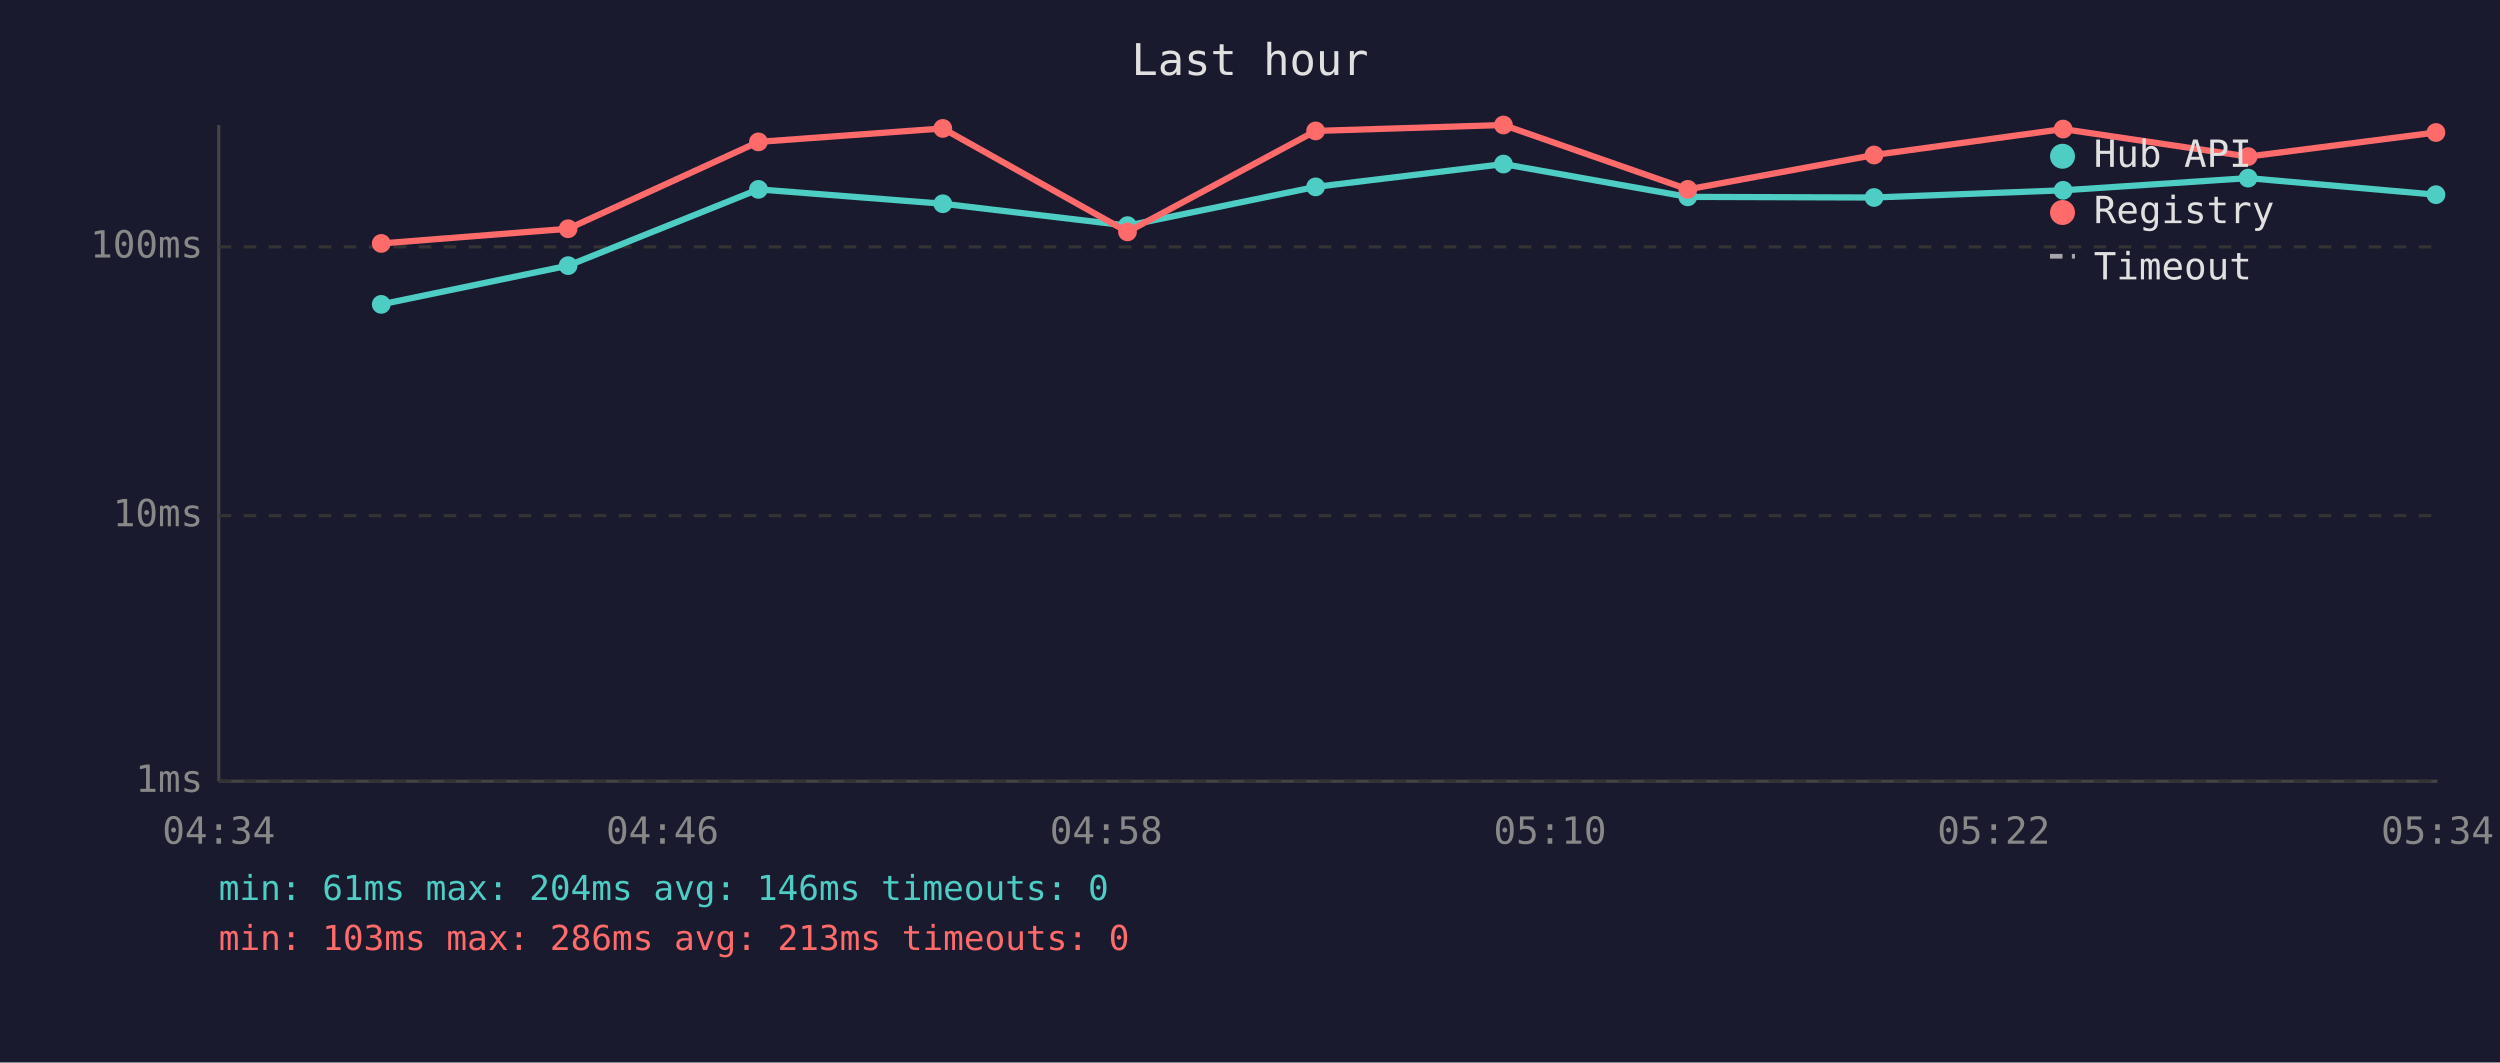
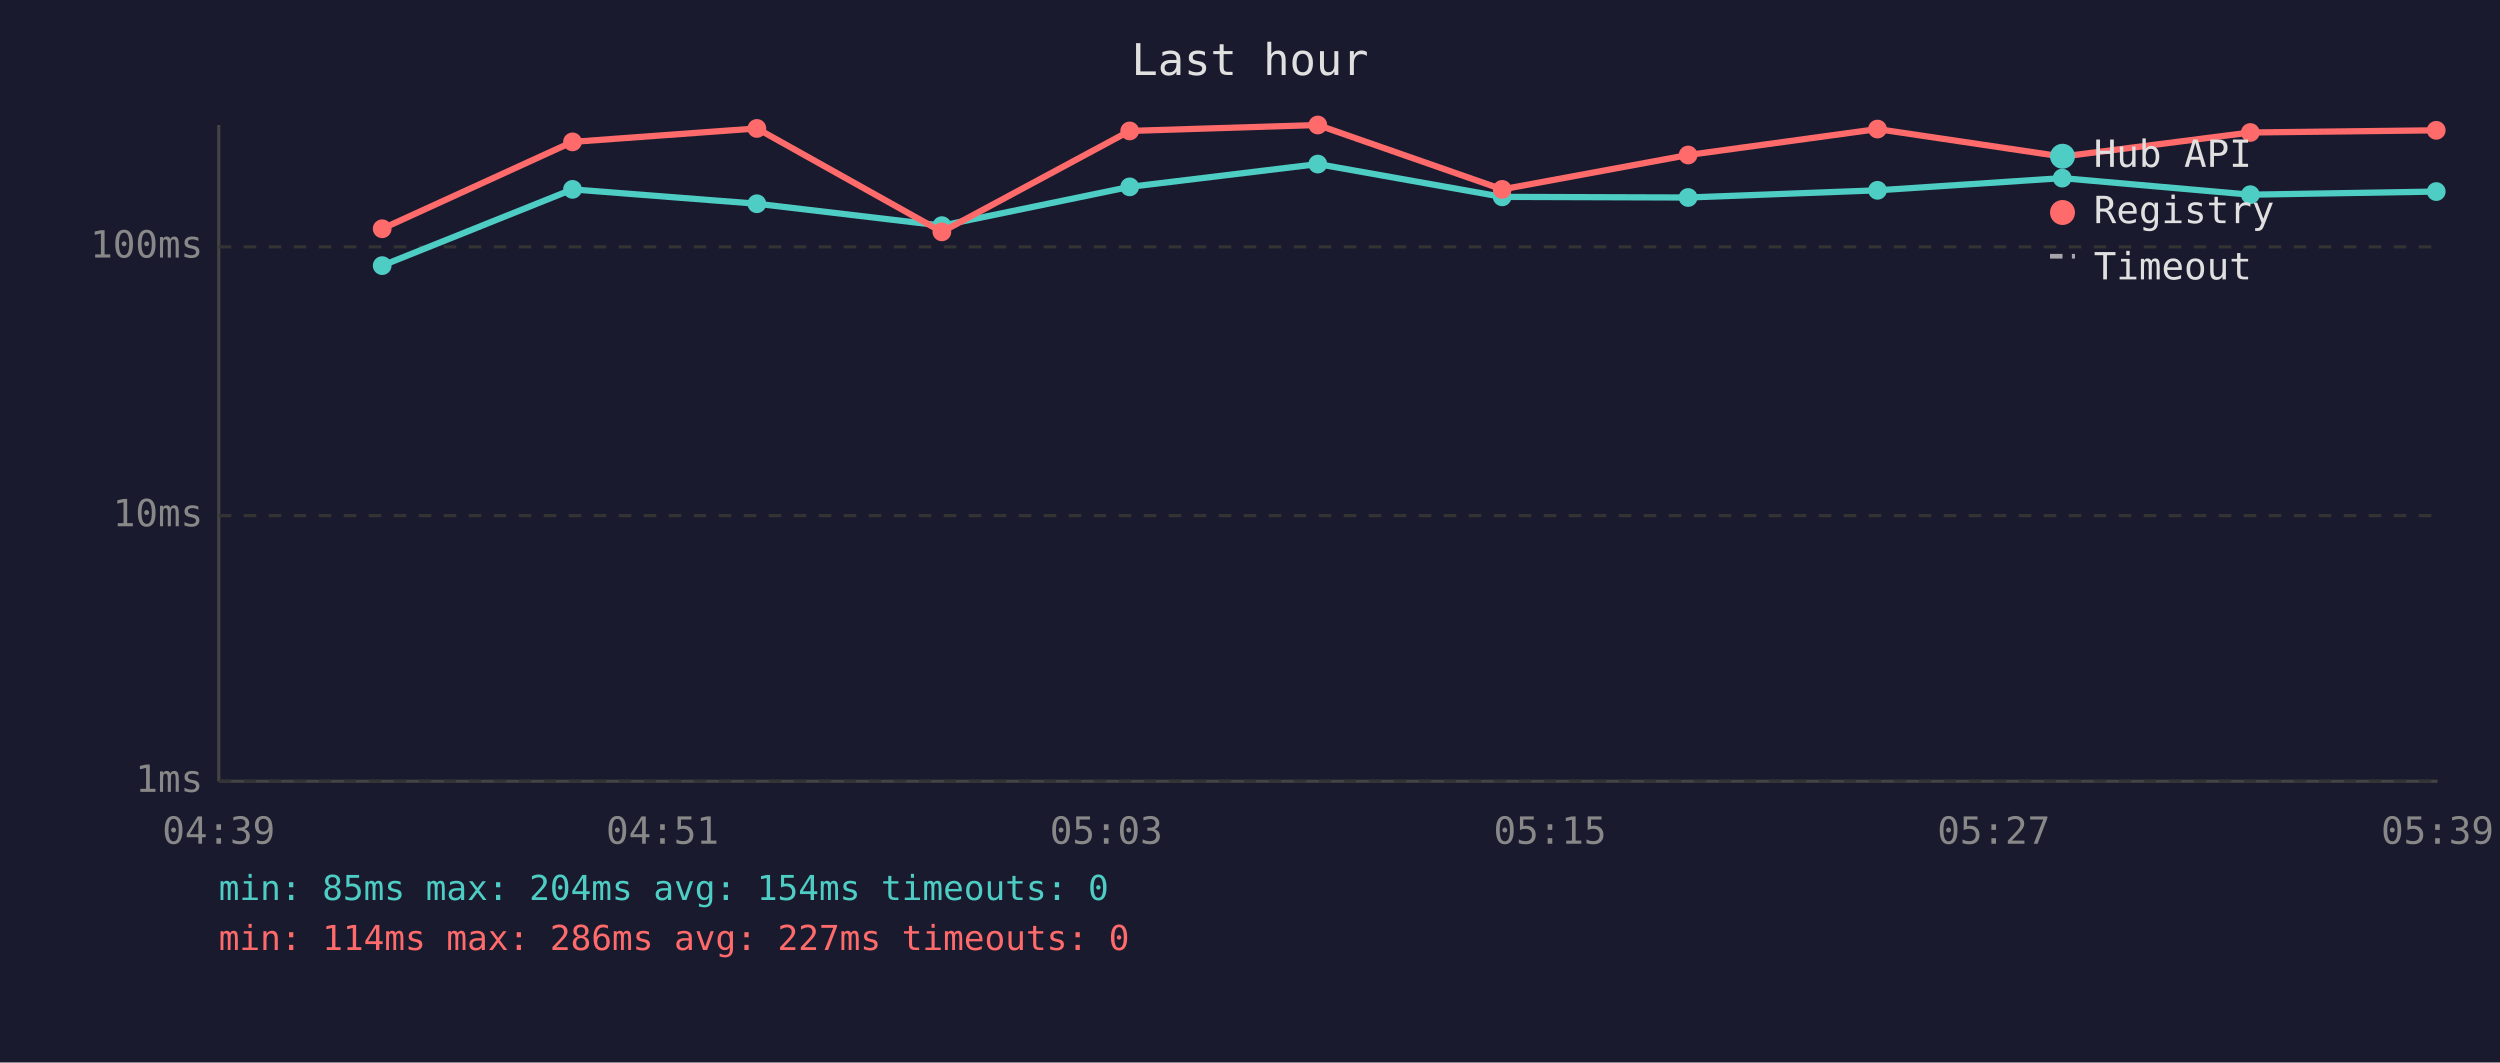
<svg xmlns="http://www.w3.org/2000/svg" viewBox="0 0 800 340" font-family="monospace" font-size="12">
  <rect width="800" height="340" fill="#1a1a2e" />
  <text x="400" y="24" fill="#e0e0e0" font-size="14" text-anchor="middle">Last hour</text>
  <line x1="70" y1="40" x2="70" y2="250" stroke="#444" stroke-width="1" />
  <line x1="70" y1="250" x2="780" y2="250" stroke="#444" stroke-width="1" />
  <line x1="70" y1="250" x2="780" y2="250" stroke="#333" stroke-width="1" stroke-dasharray="4" />
  <text x="65" y="250" fill="#888" text-anchor="end" dominant-baseline="middle">1ms</text>
  <line x1="70" y1="165" x2="780" y2="165" stroke="#333" stroke-width="1" stroke-dasharray="4" />
  <text x="65" y="165" fill="#888" text-anchor="end" dominant-baseline="middle">10ms</text>
  <line x1="70" y1="79" x2="780" y2="79" stroke="#333" stroke-width="1" stroke-dasharray="4" />
  <text x="65" y="79" fill="#888" text-anchor="end" dominant-baseline="middle">100ms</text>
-   <text x="70" y="270" fill="#888" text-anchor="middle">04:34</text>
-   <text x="212" y="270" fill="#888" text-anchor="middle">04:46</text>
-   <text x="354" y="270" fill="#888" text-anchor="middle">04:58</text>
-   <text x="496" y="270" fill="#888" text-anchor="middle">05:10</text>
-   <text x="638" y="270" fill="#888" text-anchor="middle">05:22</text>
-   <text x="780" y="270" fill="#888" text-anchor="middle">05:34</text>
-   <polyline points="122.0,97.4 181.8,85.0 242.7,60.6 301.7,65.2 360.8,72.2 421.0,59.8 481.1,52.5 540.1,63.0 599.7,63.2 660.2,60.9 719.4,57.0 779.5,62.3" fill="none" stroke="#4ecdc4" stroke-width="2" opacity="1" />
-   <circle cx="122.0" cy="97.4" r="3" fill="#4ecdc4" />
-   <circle cx="181.8" cy="85.0" r="3" fill="#4ecdc4" />
-   <circle cx="242.7" cy="60.6" r="3" fill="#4ecdc4" />
-   <circle cx="301.7" cy="65.2" r="3" fill="#4ecdc4" />
-   <circle cx="360.8" cy="72.2" r="3" fill="#4ecdc4" />
-   <circle cx="421.0" cy="59.8" r="3" fill="#4ecdc4" />
-   <circle cx="481.1" cy="52.5" r="3" fill="#4ecdc4" />
-   <circle cx="540.1" cy="63.0" r="3" fill="#4ecdc4" />
-   <circle cx="599.7" cy="63.2" r="3" fill="#4ecdc4" />
-   <circle cx="660.2" cy="60.9" r="3" fill="#4ecdc4" />
-   <circle cx="719.4" cy="57.0" r="3" fill="#4ecdc4" />
-   <circle cx="779.5" cy="62.3" r="3" fill="#4ecdc4" />
-   <polyline points="122.0,77.9 181.8,73.2 242.7,45.4 301.7,41.1 360.8,74.2 421.0,41.9 481.1,40.0 540.1,60.6 599.7,49.6 660.2,41.3 719.4,50.1 779.5,42.4" fill="none" stroke="#ff6b6b" stroke-width="2" opacity="1" />
-   <circle cx="122.0" cy="77.9" r="3" fill="#ff6b6b" />
-   <circle cx="181.8" cy="73.2" r="3" fill="#ff6b6b" />
-   <circle cx="242.7" cy="45.4" r="3" fill="#ff6b6b" />
-   <circle cx="301.7" cy="41.1" r="3" fill="#ff6b6b" />
-   <circle cx="360.8" cy="74.2" r="3" fill="#ff6b6b" />
-   <circle cx="421.0" cy="41.9" r="3" fill="#ff6b6b" />
-   <circle cx="481.1" cy="40.0" r="3" fill="#ff6b6b" />
-   <circle cx="540.1" cy="60.6" r="3" fill="#ff6b6b" />
-   <circle cx="599.7" cy="49.6" r="3" fill="#ff6b6b" />
-   <circle cx="660.2" cy="41.3" r="3" fill="#ff6b6b" />
-   <circle cx="719.4" cy="50.1" r="3" fill="#ff6b6b" />
-   <circle cx="779.5" cy="42.4" r="3" fill="#ff6b6b" />
+   <text x="70" y="270" fill="#888" text-anchor="middle">04:39</text>
+   <text x="212" y="270" fill="#888" text-anchor="middle">04:51</text>
+   <text x="354" y="270" fill="#888" text-anchor="middle">05:03</text>
+   <text x="496" y="270" fill="#888" text-anchor="middle">05:15</text>
+   <text x="638" y="270" fill="#888" text-anchor="middle">05:27</text>
+   <text x="780" y="270" fill="#888" text-anchor="middle">05:39</text>
+   <polyline points="122.3,85.0 183.2,60.6 242.2,65.2 301.4,72.2 361.5,59.8 421.7,52.5 480.7,63.0 540.2,63.2 600.8,60.9 659.9,57.0 720.1,62.3 779.6,61.3" fill="none" stroke="#4ecdc4" stroke-width="2" opacity="1" />
+   <circle cx="122.3" cy="85.0" r="3" fill="#4ecdc4" />
+   <circle cx="183.2" cy="60.6" r="3" fill="#4ecdc4" />
+   <circle cx="242.2" cy="65.2" r="3" fill="#4ecdc4" />
+   <circle cx="301.4" cy="72.2" r="3" fill="#4ecdc4" />
+   <circle cx="361.5" cy="59.8" r="3" fill="#4ecdc4" />
+   <circle cx="421.7" cy="52.5" r="3" fill="#4ecdc4" />
+   <circle cx="480.7" cy="63.0" r="3" fill="#4ecdc4" />
+   <circle cx="540.2" cy="63.2" r="3" fill="#4ecdc4" />
+   <circle cx="600.8" cy="60.9" r="3" fill="#4ecdc4" />
+   <circle cx="659.9" cy="57.0" r="3" fill="#4ecdc4" />
+   <circle cx="720.1" cy="62.3" r="3" fill="#4ecdc4" />
+   <circle cx="779.6" cy="61.3" r="3" fill="#4ecdc4" />
+   <polyline points="122.3,73.2 183.2,45.4 242.2,41.1 301.4,74.2 361.5,41.9 421.7,40.0 480.7,60.6 540.2,49.6 600.8,41.3 659.9,50.1 720.1,42.4 779.6,41.7" fill="none" stroke="#ff6b6b" stroke-width="2" opacity="1" />
+   <circle cx="122.3" cy="73.2" r="3" fill="#ff6b6b" />
+   <circle cx="183.2" cy="45.4" r="3" fill="#ff6b6b" />
+   <circle cx="242.2" cy="41.1" r="3" fill="#ff6b6b" />
+   <circle cx="301.4" cy="74.2" r="3" fill="#ff6b6b" />
+   <circle cx="361.5" cy="41.9" r="3" fill="#ff6b6b" />
+   <circle cx="421.7" cy="40.0" r="3" fill="#ff6b6b" />
+   <circle cx="480.7" cy="60.6" r="3" fill="#ff6b6b" />
+   <circle cx="540.2" cy="49.6" r="3" fill="#ff6b6b" />
+   <circle cx="600.8" cy="41.3" r="3" fill="#ff6b6b" />
+   <circle cx="659.9" cy="50.1" r="3" fill="#ff6b6b" />
+   <circle cx="720.1" cy="42.4" r="3" fill="#ff6b6b" />
+   <circle cx="779.6" cy="41.7" r="3" fill="#ff6b6b" />
  <circle cx="660" cy="50" r="4" fill="#4ecdc4" />
  <text x="670" y="50" fill="#e0e0e0" dominant-baseline="middle">Hub API</text>
  <circle cx="660" cy="68" r="4" fill="#ff6b6b" />
  <text x="670" y="68" fill="#e0e0e0" dominant-baseline="middle">Registry</text>
  <line x1="656" y1="82" x2="664" y2="82" stroke="#e0e0e0" stroke-width="1.5" stroke-dasharray="4,3" opacity="0.7" />
  <text x="670" y="86" fill="#e0e0e0" dominant-baseline="middle">Timeout</text>
-   <text x="70" y="288" fill="#4ecdc4" font-size="11">min: 61ms  max: 204ms  avg: 146ms  timeouts: 0</text>
-   <text x="70" y="304" fill="#ff6b6b" font-size="11">min: 103ms  max: 286ms  avg: 213ms  timeouts: 0</text>
+   <text x="70" y="288" fill="#4ecdc4" font-size="11">min: 85ms  max: 204ms  avg: 154ms  timeouts: 0</text>
+   <text x="70" y="304" fill="#ff6b6b" font-size="11">min: 114ms  max: 286ms  avg: 227ms  timeouts: 0</text>
</svg>
